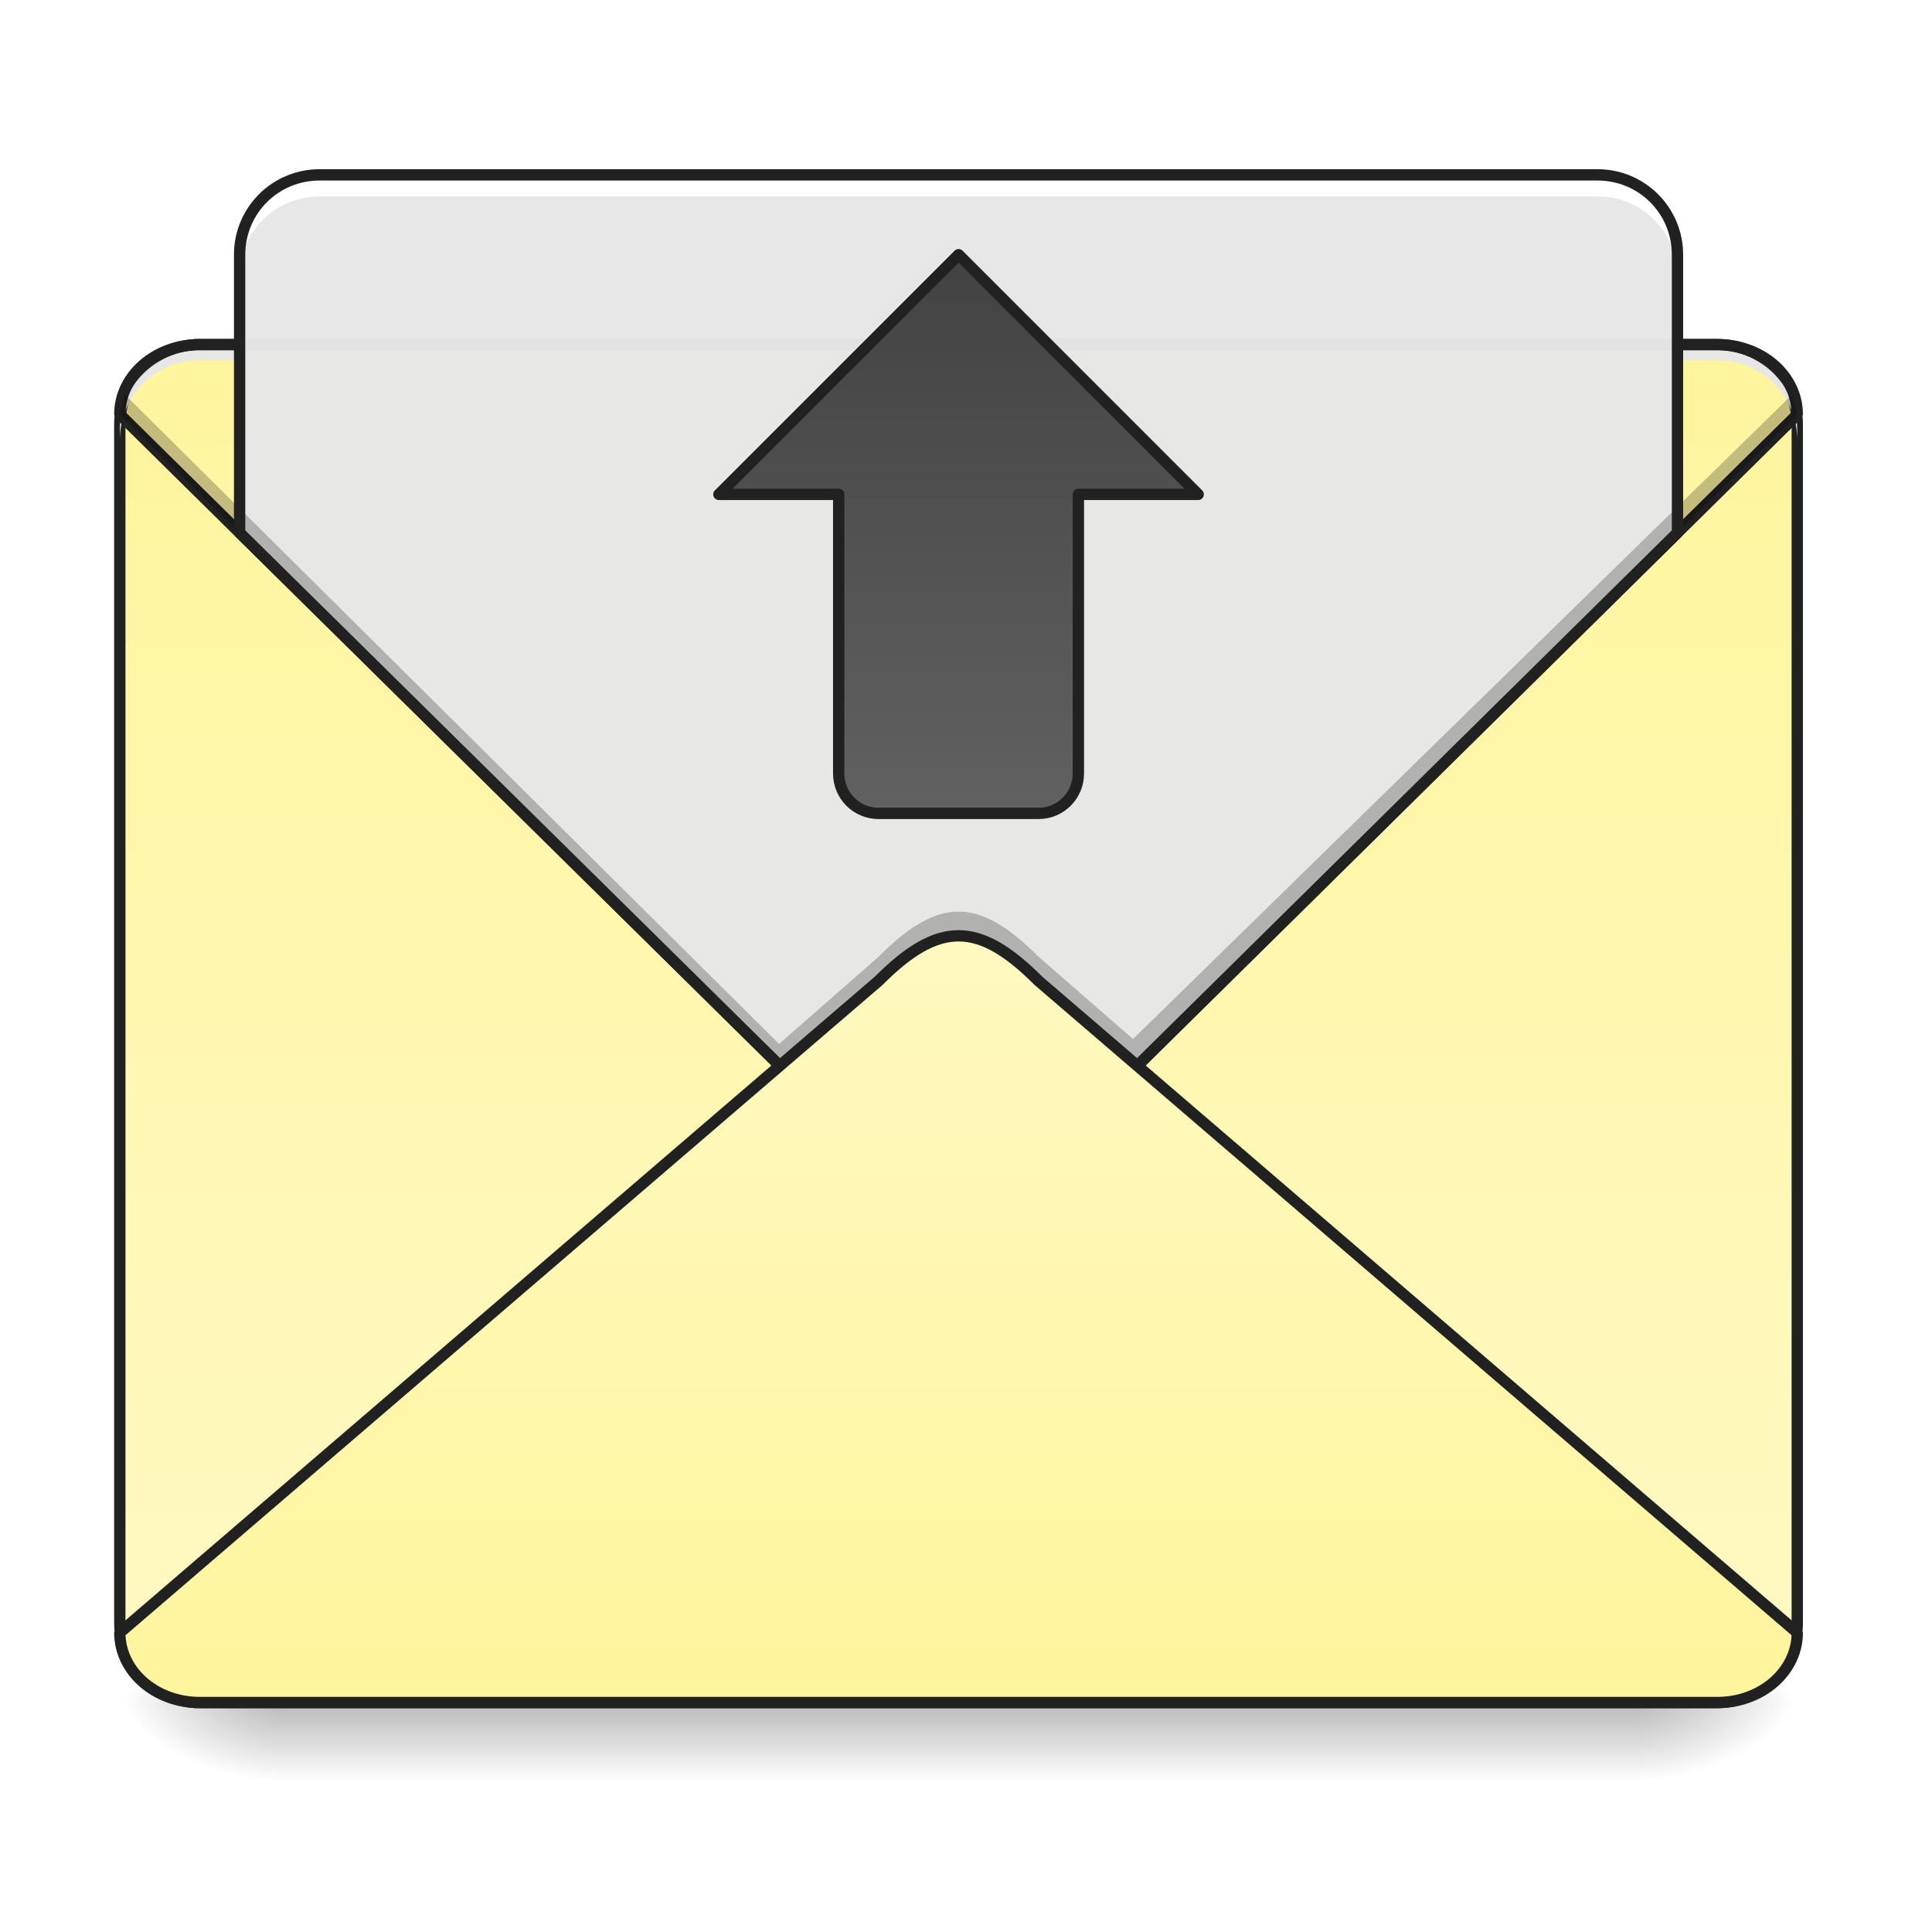
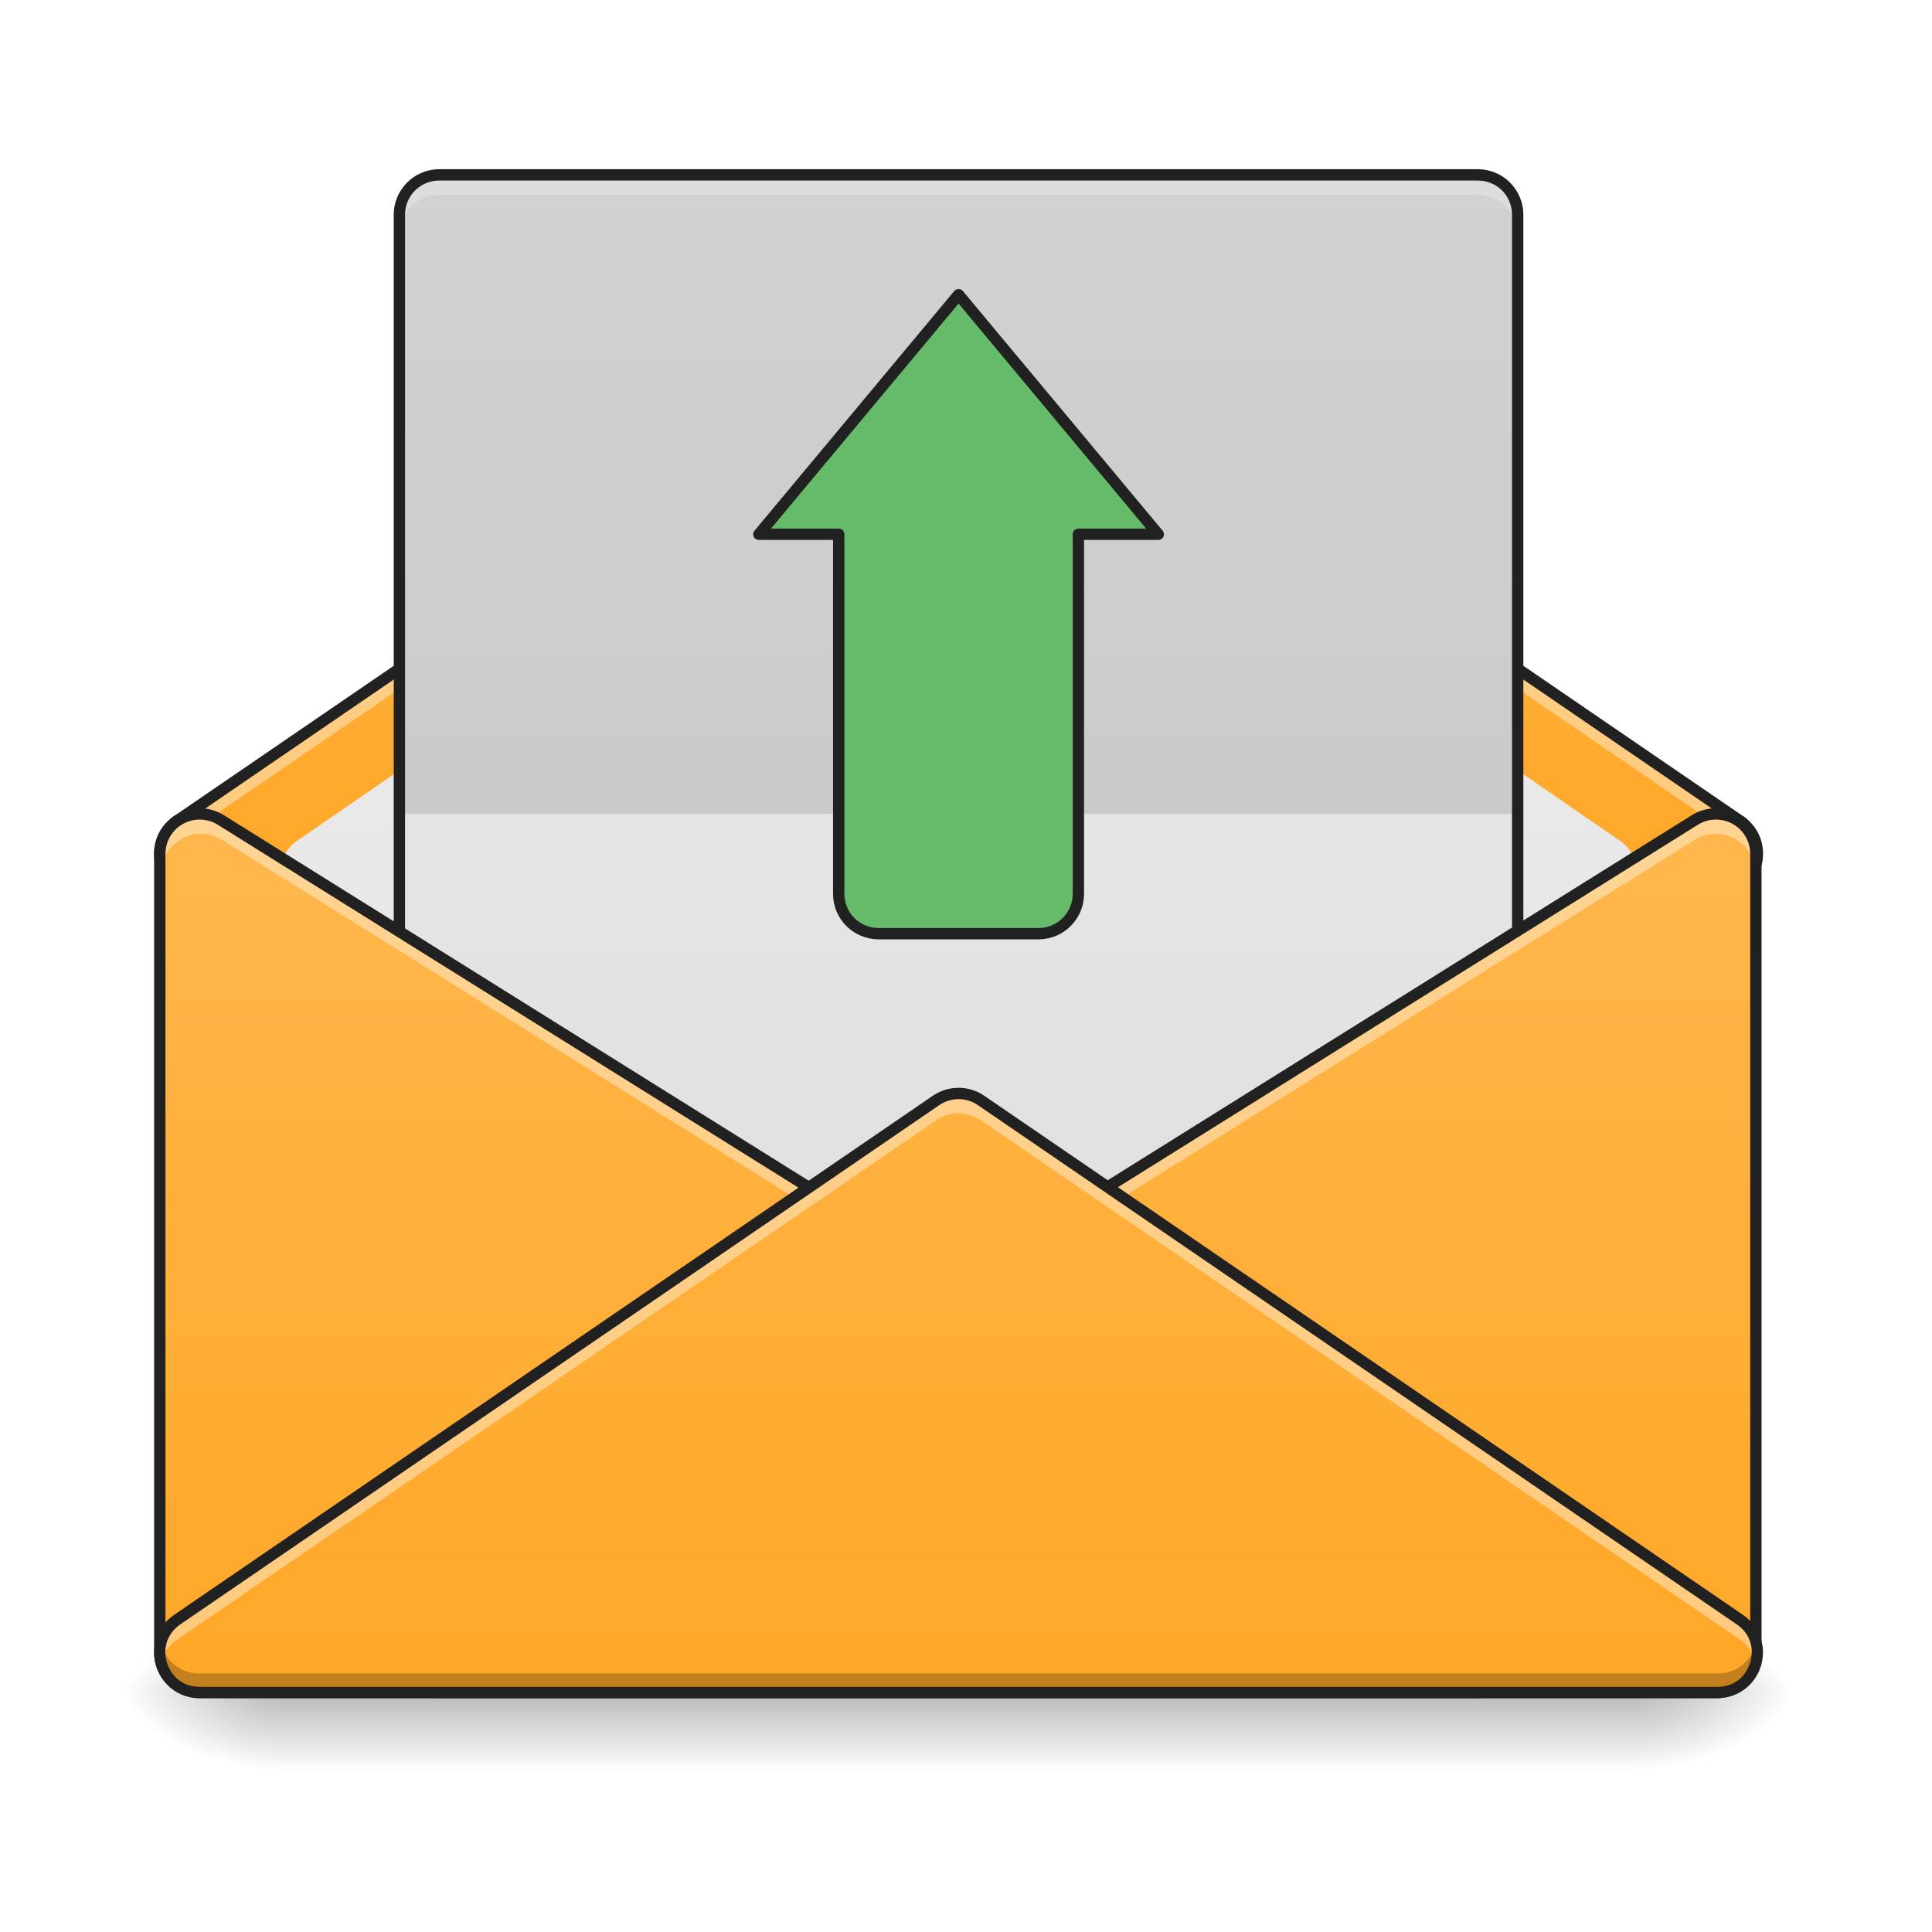
<svg xmlns="http://www.w3.org/2000/svg" width="128pt" height="128pt" viewBox="0 0 128 128" version="1.1">
  <defs>
-     <linearGradient id="linear0" gradientUnits="userSpaceOnUse" x1="254" y1="233.5" x2="254" y2="254.667" gradientTransform="matrix(0.250024,0,0,0.250024,-0.0000152602,54.41666)">
+     <linearGradient id="linear0" gradientUnits="userSpaceOnUse" x1="254" y1="233.5" x2="254" y2="254.667" gradientTransform="matrix(0.250024,0,0,0.250024,-0.0385932,53.75514)">
      <stop offset="0" style="stop-color:rgb(0%,0%,0%);stop-opacity:0.275;" />
      <stop offset="1" style="stop-color:rgb(0%,0%,0%);stop-opacity:0;" />
    </linearGradient>
-     <radialGradient id="radial0" gradientUnits="userSpaceOnUse" cx="450.909" cy="189.579" fx="450.909" fy="189.579" r="21.167" gradientTransform="matrix(0.000000696681,-0.31253,-0.562554,-0.000000406154,213.8148,255.0428)">
+     <radialGradient id="radial0" gradientUnits="userSpaceOnUse" cx="450.909" cy="189.579" fx="450.909" fy="189.579" r="21.167" gradientTransform="matrix(0.000000696681,-0.31253,-0.562554,-0.000000406154,213.7762,254.3813)">
      <stop offset="0" style="stop-color:rgb(0%,0%,0%);stop-opacity:0.314;" />
      <stop offset="0.222" style="stop-color:rgb(0%,0%,0%);stop-opacity:0.275;" />
      <stop offset="1" style="stop-color:rgb(0%,0%,0%);stop-opacity:0;" />
    </radialGradient>
-     <radialGradient id="radial1" gradientUnits="userSpaceOnUse" cx="450.909" cy="189.579" fx="450.909" fy="189.579" r="21.167" gradientTransform="matrix(-0.000000696681,0.31253,0.562554,0.000000406154,-86.80265,-29.4484)">
+     <radialGradient id="radial1" gradientUnits="userSpaceOnUse" cx="450.909" cy="189.579" fx="450.909" fy="189.579" r="21.167" gradientTransform="matrix(-0.000000696681,0.31253,0.562554,0.000000406154,-86.84122,-30.10992)">
      <stop offset="0" style="stop-color:rgb(0%,0%,0%);stop-opacity:0.314;" />
      <stop offset="0.222" style="stop-color:rgb(0%,0%,0%);stop-opacity:0.275;" />
      <stop offset="1" style="stop-color:rgb(0%,0%,0%);stop-opacity:0;" />
    </radialGradient>
-     <radialGradient id="radial2" gradientUnits="userSpaceOnUse" cx="450.909" cy="189.579" fx="450.909" fy="189.579" r="21.167" gradientTransform="matrix(-0.000000696681,-0.31253,0.562554,-0.000000406154,-86.80265,255.0428)">
+     <radialGradient id="radial2" gradientUnits="userSpaceOnUse" cx="450.909" cy="189.579" fx="450.909" fy="189.579" r="21.167" gradientTransform="matrix(-0.000000696681,-0.31253,0.562554,-0.000000406154,-86.84122,254.3813)">
      <stop offset="0" style="stop-color:rgb(0%,0%,0%);stop-opacity:0.314;" />
      <stop offset="0.222" style="stop-color:rgb(0%,0%,0%);stop-opacity:0.275;" />
      <stop offset="1" style="stop-color:rgb(0%,0%,0%);stop-opacity:0;" />
    </radialGradient>
-     <radialGradient id="radial3" gradientUnits="userSpaceOnUse" cx="450.909" cy="189.579" fx="450.909" fy="189.579" r="21.167" gradientTransform="matrix(0.000000696681,0.31253,-0.562554,0.000000406154,213.8148,-29.4484)">
+     <radialGradient id="radial3" gradientUnits="userSpaceOnUse" cx="450.909" cy="189.579" fx="450.909" fy="189.579" r="21.167" gradientTransform="matrix(0.000000696681,0.31253,-0.562554,0.000000406154,213.7762,-30.10992)">
      <stop offset="0" style="stop-color:rgb(0%,0%,0%);stop-opacity:0.314;" />
      <stop offset="0.222" style="stop-color:rgb(0%,0%,0%);stop-opacity:0.275;" />
      <stop offset="1" style="stop-color:rgb(0%,0%,0%);stop-opacity:0;" />
    </radialGradient>
-     <linearGradient id="linear1" gradientUnits="userSpaceOnUse" x1="305.955" y1="-31.877" x2="305.955" y2="-135.329" gradientTransform="matrix(0.301399,0,0,0.869648,-23.41605,140.5191)">
-       <stop offset="0" style="stop-color:rgb(100%,97.647%,76.863%);stop-opacity:1;" />
-       <stop offset="1" style="stop-color:rgb(100%,96.078%,61.569%);stop-opacity:1;" />
+     <linearGradient id="linear1" gradientUnits="userSpaceOnUse" x1="254" y1="233.5" x2="254" y2="74.75" gradientTransform="matrix(0.250024,0,0,0.250024,0,0.831947)">
+       <stop offset="0" style="stop-color:rgb(100%,65.49%,14.902%);stop-opacity:1;" />
+       <stop offset="1" style="stop-color:rgb(100%,71.765%,30.196%);stop-opacity:1;" />
    </linearGradient>
-     <linearGradient id="linear2" gradientUnits="userSpaceOnUse" x1="960" y1="1095.118" x2="960" y2="255.118" gradientTransform="matrix(0.0661521,0,0,0.0661521,0,5.95369)">
-       <stop offset="0" style="stop-color:rgb(100%,97.647%,76.863%);stop-opacity:1;" />
-       <stop offset="1" style="stop-color:rgb(100%,96.078%,61.569%);stop-opacity:1;" />
+     <linearGradient id="linear2" gradientUnits="userSpaceOnUse" x1="254" y1="180.583" x2="254" y2="-110.458" gradientTransform="matrix(0.250024,0,0,0.250024,0,53.75513)">
+       <stop offset="0" style="stop-color:rgb(87.843%,87.843%,87.843%);stop-opacity:1;" />
+       <stop offset="1" style="stop-color:rgb(93.333%,93.333%,93.333%);stop-opacity:1;" />
    </linearGradient>
-     <linearGradient id="linear3" gradientUnits="userSpaceOnUse" x1="960" y1="1095.118" x2="960" y2="255.118" gradientTransform="matrix(0.264583,0,0,-0.264583,0,303.6456)">
-       <stop offset="0" style="stop-color:rgb(100%,97.647%,76.863%);stop-opacity:1;" />
-       <stop offset="1" style="stop-color:rgb(100%,96.078%,61.569%);stop-opacity:1;" />
+     <linearGradient id="linear3" gradientUnits="userSpaceOnUse" x1="254" y1="127.667" x2="254" y2="-147.5" gradientTransform="matrix(0.291695,0,0,0.250024,-10.58434,48.46296)">
+       <stop offset="0" style="stop-color:rgb(87.843%,87.843%,87.843%);stop-opacity:1;" />
+       <stop offset="1" style="stop-color:rgb(93.333%,93.333%,93.333%);stop-opacity:1;" />
    </linearGradient>
-     <linearGradient id="linear4" gradientUnits="userSpaceOnUse" x1="960" y1="255.118" x2="960" y2="815.118">
-       <stop offset="0" style="stop-color:rgb(25.882%,25.882%,25.882%);stop-opacity:1;" />
-       <stop offset="1" style="stop-color:rgb(38.039%,38.039%,38.039%);stop-opacity:1;" />
+     <linearGradient id="linear4" gradientUnits="userSpaceOnUse" x1="127" y1="233.5" x2="127" y2="0.667" gradientTransform="matrix(0.250024,0,0,0.250024,0,53.75513)">
+       <stop offset="0" style="stop-color:rgb(100%,65.49%,14.902%);stop-opacity:1;" />
+       <stop offset="1" style="stop-color:rgb(100%,71.765%,30.196%);stop-opacity:1;" />
+     </linearGradient>
+     <linearGradient id="linear5" gradientUnits="userSpaceOnUse" x1="328.083" y1="233.5" x2="328.083" y2="0.667" gradientTransform="matrix(0.250024,0,0,0.250024,0,53.75513)">
+       <stop offset="0" style="stop-color:rgb(100%,65.49%,14.902%);stop-opacity:1;" />
+       <stop offset="1" style="stop-color:rgb(100%,71.765%,30.196%);stop-opacity:1;" />
+     </linearGradient>
+     <linearGradient id="linear6" gradientUnits="userSpaceOnUse" x1="254" y1="233.5" x2="254" y2="0.667" gradientTransform="matrix(0.250024,0,0,0.250024,0,53.75513)">
+       <stop offset="0" style="stop-color:rgb(100%,65.49%,14.902%);stop-opacity:1;" />
+       <stop offset="1" style="stop-color:rgb(100%,71.765%,30.196%);stop-opacity:1;" />
    </linearGradient>
  </defs>
  <g id="surface1">
-     <path style=" stroke:none;fill-rule:nonzero;fill:url(#linear0);" d="M 18.523 112.797 L 108.488 112.797 L 108.488 117.941 L 18.523 117.941 Z M 18.523 112.797 " />
-     <path style=" stroke:none;fill-rule:nonzero;fill:url(#radial0);" d="M 108.488 112.797 L 119.074 112.797 L 119.074 107.504 L 108.488 107.504 Z M 108.488 112.797 " />
-     <path style=" stroke:none;fill-rule:nonzero;fill:url(#radial1);" d="M 18.523 112.797 L 7.938 112.797 L 7.938 118.09 L 18.523 118.09 Z M 18.523 112.797 " />
-     <path style=" stroke:none;fill-rule:nonzero;fill:url(#radial2);" d="M 18.523 112.797 L 7.938 112.797 L 7.938 107.504 L 18.523 107.504 Z M 18.523 112.797 " />
-     <path style=" stroke:none;fill-rule:nonzero;fill:url(#radial3);" d="M 108.488 112.797 L 119.074 112.797 L 119.074 118.09 L 108.488 118.09 Z M 108.488 112.797 " />
-     <path style=" stroke:none;fill-rule:nonzero;fill:url(#linear1);" d="M 13.23 22.832 L 113.781 22.832 C 116.703 22.832 119.074 25.199 119.074 28.121 L 119.074 107.504 C 119.074 110.43 116.703 112.797 113.781 112.797 L 13.23 112.797 C 10.309 112.797 7.938 110.43 7.938 107.504 L 7.938 28.121 C 7.938 25.199 10.309 22.832 13.23 22.832 Z M 13.23 22.832 " />
-     <path style=" stroke:none;fill-rule:nonzero;fill:url(#linear2);" d="M 13.23 22.832 C 10.297 22.832 7.938 24.895 7.938 27.461 L 58.215 77.074 C 60.199 79.059 61.852 80.051 63.508 80.051 C 65.16 80.051 66.812 79.059 68.797 77.074 L 119.074 27.461 C 119.074 24.895 116.715 22.832 113.781 22.832 Z M 13.23 22.832 " />
-     <path style=" stroke:none;fill-rule:nonzero;fill:rgb(0%,0%,0%);fill-opacity:0.196;" d="M 13.23 112.797 C 10.297 112.797 7.938 110.438 7.938 107.504 L 7.938 106.844 C 7.938 109.777 10.297 112.137 13.23 112.137 L 113.781 112.137 C 116.715 112.137 119.074 109.777 119.074 106.844 L 119.074 107.504 C 119.074 110.438 116.715 112.797 113.781 112.797 Z M 13.23 112.797 " />
-     <path style=" stroke:none;fill-rule:nonzero;fill:rgb(12.941%,12.941%,12.941%);fill-opacity:1;" d="M 13.23 22.457 C 10.098 22.457 7.562 24.988 7.562 28.121 L 7.562 107.504 C 7.562 110.637 10.098 113.172 13.23 113.172 L 113.781 113.172 C 116.914 113.172 119.449 110.637 119.449 107.504 L 119.449 28.121 C 119.449 24.988 116.914 22.457 113.781 22.457 Z M 13.23 23.207 L 113.781 23.207 C 116.512 23.207 118.699 25.391 118.699 28.121 L 118.699 107.504 C 118.699 110.234 116.512 112.422 113.781 112.422 L 13.23 112.422 C 10.5 112.422 8.312 110.234 8.312 107.504 L 8.312 28.121 C 8.312 25.391 10.5 23.207 13.23 23.207 Z M 13.23 23.207 " />
-     <path style=" stroke:none;fill-rule:nonzero;fill:rgb(90.196%,90.196%,90.196%);fill-opacity:0.98;" d="M 13.23 23.211 C 10.297 23.211 7.938 25.57 7.938 28.504 L 7.938 29.164 C 7.938 26.234 10.297 23.867 13.23 23.871 L 113.781 23.871 C 116.715 23.867 119.074 26.234 119.074 29.164 L 119.074 28.504 C 119.074 25.57 116.715 23.211 113.781 23.211 Z M 13.23 23.211 " />
-     <path style="fill:none;stroke-width:3;stroke-linecap:square;stroke-linejoin:bevel;stroke:rgb(12.941%,12.941%,12.941%);stroke-opacity:1;stroke-miterlimit:4;" d="M 52.917 -123.681 C 41.184 -123.681 31.747 -115.431 31.747 -105.167 L 232.837 93.267 C 240.774 101.204 247.383 105.173 254.007 105.173 C 260.616 105.173 267.224 101.204 275.161 93.267 L 476.251 -105.167 C 476.251 -115.431 466.815 -123.681 455.082 -123.681 Z M 52.917 -123.681 " transform="matrix(0.250024,0,0,0.250024,0,53.75513)" />
-     <path style=" stroke:none;fill-rule:nonzero;fill:rgb(90.196%,90.196%,90.196%);fill-opacity:0.98;" d="M 21.168 11.586 C 18.238 11.586 15.875 13.945 15.875 16.875 L 15.875 35.293 L 58.215 77.074 C 60.199 79.059 61.852 80.051 63.508 80.051 C 65.16 80.051 66.812 79.059 68.797 77.074 L 111.137 35.293 L 111.137 16.875 C 111.137 13.945 108.773 11.586 105.844 11.586 Z M 21.168 11.586 " />
-     <path style=" stroke:none;fill-rule:nonzero;fill:rgb(0%,0%,0%);fill-opacity:0.235;" d="M 8.27 26.137 L 7.938 27.461 L 56.891 76.156 C 58.875 78.141 61.852 80.051 63.508 80.051 C 65.16 80.051 66.812 79.059 68.797 77.074 L 78.852 67.152 L 79.051 67.152 L 78.953 67.055 L 119.074 27.461 L 118.742 26.137 L 75.066 68.836 L 68.797 63.379 C 66.812 61.391 65.16 60.398 63.508 60.398 C 61.852 60.398 60.199 61.391 58.215 63.379 L 51.617 69.164 Z M 63.508 61.668 C 65.16 61.668 66.812 62.66 68.797 64.645 L 74.422 69.469 L 68.797 74.832 C 66.812 76.816 63.836 76.891 62.184 76.891 C 60.527 76.891 58.875 75.898 56.891 73.914 L 52.262 69.797 L 58.215 64.645 C 60.199 62.66 61.852 61.668 63.508 61.668 Z M 63.508 61.668 " />
-     <path style=" stroke:none;fill-rule:nonzero;fill:rgb(100%,100%,100%);fill-opacity:0.988;" d="M 21.168 11.586 C 18.238 11.586 15.875 13.945 15.875 16.875 L 15.875 18.305 C 15.875 15.371 18.238 13.012 21.168 13.012 L 105.844 13.012 C 108.773 13.012 111.137 15.371 111.137 18.305 L 111.137 16.875 C 111.137 13.945 108.773 11.586 105.844 11.586 Z M 21.168 11.586 " />
-     <path style=" stroke:none;fill-rule:nonzero;fill:rgb(12.941%,12.941%,12.941%);fill-opacity:1;" d="M 21.168 11.211 C 18.035 11.211 15.5 13.742 15.5 16.875 L 15.5 35.293 C 15.5 35.395 15.543 35.492 15.613 35.562 L 57.949 77.344 C 59.965 79.355 61.703 80.426 63.508 80.426 C 65.309 80.426 67.047 79.355 69.062 77.344 L 69.062 77.34 L 111.398 35.562 C 111.469 35.492 111.512 35.395 111.512 35.293 L 111.512 16.875 C 111.512 13.742 108.977 11.211 105.844 11.211 Z M 21.168 11.961 L 105.844 11.961 C 108.574 11.961 110.762 14.145 110.762 16.875 L 110.762 35.137 L 68.535 76.809 C 66.578 78.766 65.012 79.676 63.508 79.676 C 62.004 79.676 60.434 78.766 58.48 76.809 L 16.25 35.137 L 16.25 16.875 C 16.25 14.145 18.438 11.961 21.168 11.961 Z M 21.168 11.961 " />
-     <path style="fill-rule:nonzero;fill:url(#linear3);stroke-width:3;stroke-linecap:square;stroke-linejoin:bevel;stroke:rgb(12.941%,12.941%,12.941%);stroke-opacity:1;stroke-miterlimit:4;" d="M 52.917 236.144 C 41.184 236.144 31.747 227.88 31.747 217.631 L 232.837 44.897 C 240.774 36.945 247.383 32.976 254.007 32.976 C 260.616 32.976 267.224 36.945 275.161 44.897 L 476.251 217.631 C 476.251 227.88 466.815 236.144 455.082 236.144 Z M 52.917 236.144 " transform="matrix(0.250024,0,0,0.250024,0,53.75513)" />
-     <path style="fill-rule:nonzero;fill:url(#linear4);stroke-width:11.339;stroke-linecap:round;stroke-linejoin:round;stroke:rgb(12.941%,12.941%,12.941%);stroke-opacity:1;stroke-miterlimit:4;" d="M 960.026 255.094 L 719.99 495.13 L 839.979 495.13 L 839.979 774.67 C 839.979 796.814 857.812 814.647 880.014 814.647 L 1039.979 814.647 C 1062.182 814.647 1080.015 796.814 1080.015 774.67 L 1080.015 495.13 L 1200.004 495.13 Z M 960.026 255.094 " transform="matrix(0.0661521,0,0,0.0661521,0,0)" />
+     <path style=" stroke:none;fill-rule:nonzero;fill:url(#linear0);" d="M 18.484 112.137 L 108.449 112.137 L 108.449 117.281 L 18.484 117.281 Z M 18.484 112.137 " />
+     <path style=" stroke:none;fill-rule:nonzero;fill:url(#radial0);" d="M 108.449 112.137 L 119.035 112.137 L 119.035 106.844 L 108.449 106.844 Z M 108.449 112.137 " />
+     <path style=" stroke:none;fill-rule:nonzero;fill:url(#radial1);" d="M 18.484 112.137 L 7.898 112.137 L 7.898 117.43 L 18.484 117.43 Z M 18.484 112.137 " />
+     <path style=" stroke:none;fill-rule:nonzero;fill:url(#radial2);" d="M 18.484 112.137 L 7.898 112.137 L 7.898 106.844 L 18.484 106.844 Z M 18.484 112.137 " />
+     <path style=" stroke:none;fill-rule:nonzero;fill:url(#radial3);" d="M 108.449 112.137 L 119.035 112.137 L 119.035 117.43 L 108.449 117.43 Z M 108.449 112.137 " />
+     <path style=" stroke:none;fill-rule:nonzero;fill:url(#linear1);" d="M 63.508 19.523 C 62.973 19.523 62.453 19.684 62.012 19.984 L 11.922 54.258 C 11.66 54.406 11.43 54.598 11.238 54.82 C 10.781 55.324 10.574 55.949 10.582 56.566 C 10.574 57.184 10.781 57.809 11.238 58.316 C 11.43 58.539 11.66 58.73 11.922 58.879 L 62.012 93.152 C 62.453 93.453 62.973 93.613 63.508 93.613 C 64.039 93.613 64.559 93.453 65 93.152 L 115.09 58.879 C 115.355 58.73 115.586 58.535 115.777 58.312 C 116.234 57.805 116.438 57.184 116.43 56.566 C 116.438 55.953 116.234 55.332 115.777 54.824 C 115.586 54.598 115.355 54.406 115.09 54.258 L 65 19.984 C 64.559 19.684 64.039 19.523 63.508 19.523 Z M 63.508 19.523 " />
+     <path style=" stroke:none;fill-rule:nonzero;fill:url(#linear2);" d="M 63.512 26.141 C 62.977 26.137 62.449 26.301 62.008 26.605 L 19.672 55.711 C 18.25 56.691 18.129 58.746 19.426 59.883 L 61.766 96.926 C 62.762 97.797 64.25 97.797 65.246 96.926 L 107.586 59.883 C 108.883 58.746 108.762 56.691 107.34 55.711 L 65.004 26.605 C 64.566 26.301 64.043 26.141 63.512 26.141 Z M 63.512 26.141 " />
+     <path style=" stroke:none;fill-rule:nonzero;fill:rgb(100%,100%,100%);fill-opacity:0.392;" d="M 63.508 19.523 C 62.973 19.523 62.453 19.684 62.012 19.984 L 11.922 54.258 C 11.66 54.406 11.43 54.598 11.238 54.82 C 10.781 55.324 10.574 55.949 10.582 56.566 C 10.578 56.789 10.605 57.012 10.66 57.23 C 10.754 56.84 10.945 56.469 11.238 56.141 C 11.43 55.918 11.66 55.727 11.922 55.578 L 62.012 21.309 C 62.453 21.008 62.973 20.844 63.508 20.844 C 64.039 20.844 64.559 21.008 65 21.309 L 115.09 55.578 C 115.355 55.73 115.586 55.922 115.777 56.145 C 115.777 56.148 115.777 56.148 115.781 56.148 C 116.07 56.473 116.258 56.844 116.352 57.23 C 116.406 57.012 116.434 56.789 116.43 56.566 C 116.438 55.953 116.234 55.332 115.777 54.824 C 115.586 54.598 115.355 54.406 115.09 54.258 L 65 19.984 C 64.559 19.684 64.039 19.523 63.508 19.523 Z M 63.508 19.523 " />
+     <path style=" stroke:none;fill-rule:nonzero;fill:rgb(12.941%,12.941%,12.941%);fill-opacity:1;" d="M 63.508 19.148 C 62.898 19.148 62.305 19.332 61.801 19.676 L 11.711 53.945 L 11.738 53.93 C 11.438 54.098 11.176 54.32 10.957 54.57 C 10.438 55.148 10.199 55.867 10.207 56.566 C 10.199 57.27 10.438 57.988 10.957 58.562 C 11.176 58.816 11.438 59.035 11.738 59.207 L 11.711 59.188 L 61.801 93.461 C 62.305 93.805 62.898 93.988 63.508 93.988 C 64.113 93.988 64.707 93.805 65.211 93.461 L 115.301 59.188 L 115.273 59.207 C 115.578 59.035 115.84 58.812 116.062 58.559 C 116.574 57.98 116.812 57.266 116.805 56.566 C 116.812 55.871 116.574 55.152 116.062 54.578 C 115.84 54.32 115.578 54.102 115.273 53.93 L 115.301 53.945 L 65.211 19.676 C 64.707 19.332 64.113 19.148 63.508 19.148 Z M 63.508 19.898 C 63.965 19.898 64.41 20.035 64.789 20.293 L 114.875 54.566 C 114.887 54.57 114.895 54.578 114.906 54.582 C 115.133 54.711 115.328 54.875 115.492 55.066 C 115.512 55.086 115.512 55.086 115.496 55.07 C 115.891 55.508 116.062 56.035 116.055 56.562 C 116.062 57.102 115.891 57.625 115.5 58.062 C 115.512 58.047 115.512 58.051 115.492 58.07 C 115.328 58.262 115.133 58.426 114.906 58.551 C 114.895 58.559 114.887 58.562 114.875 58.57 L 64.789 92.84 C 64.41 93.102 63.965 93.238 63.508 93.238 C 63.047 93.238 62.602 93.102 62.223 92.84 L 12.137 58.57 C 12.125 58.562 12.117 58.559 12.105 58.551 C 11.883 58.426 11.688 58.262 11.523 58.074 C 11.125 57.629 10.949 57.102 10.957 56.57 C 10.949 56.031 11.125 55.504 11.516 55.07 C 11.688 54.871 11.883 54.711 12.105 54.582 C 12.117 54.578 12.125 54.57 12.137 54.566 L 62.223 20.293 C 62.602 20.035 63.047 19.898 63.508 19.898 Z M 63.508 19.898 " />
+     <path style=" stroke:none;fill-rule:nonzero;fill:url(#linear3);" d="M 29.105 11.586 L 97.906 11.586 C 99.367 11.586 100.551 12.77 100.551 14.23 L 100.551 77.738 C 100.551 79.199 99.367 80.383 97.906 80.383 L 29.105 80.383 C 27.645 80.383 26.461 79.199 26.461 77.738 L 26.461 14.23 C 26.461 12.77 27.645 11.586 29.105 11.586 Z M 29.105 11.586 " />
+     <path style=" stroke:none;fill-rule:nonzero;fill:rgb(0%,0%,0%);fill-opacity:0.118;" d="M 29.105 11.586 C 27.641 11.586 26.461 12.766 26.461 14.23 L 26.461 53.922 L 100.551 53.922 L 100.551 14.23 C 100.551 12.766 99.371 11.586 97.906 11.586 Z M 29.105 11.586 " />
+     <path style=" stroke:none;fill-rule:nonzero;fill:rgb(100%,100%,100%);fill-opacity:0.235;" d="M 29.105 11.586 C 27.641 11.586 26.461 12.766 26.461 14.23 L 26.461 15.555 C 26.461 14.086 27.641 12.906 29.105 12.906 L 97.906 12.906 C 99.371 12.906 100.551 14.086 100.551 15.555 L 100.551 14.23 C 100.551 12.766 99.371 11.586 97.906 11.586 Z M 29.105 11.586 " />
+     <path style=" stroke:none;fill-rule:nonzero;fill:rgb(12.941%,12.941%,12.941%);fill-opacity:1;" d="M 29.105 11.211 C 27.441 11.211 26.086 12.562 26.086 14.23 L 26.086 77.738 C 26.086 79.402 27.441 80.758 29.105 80.758 L 97.906 80.758 C 99.574 80.758 100.926 79.402 100.926 77.738 L 100.926 14.23 C 100.926 12.562 99.574 11.211 97.906 11.211 Z M 29.105 11.961 L 97.906 11.961 C 99.172 11.961 100.176 12.965 100.176 14.23 L 100.176 77.738 C 100.176 79 99.172 80.008 97.906 80.008 L 29.105 80.008 C 27.844 80.008 26.836 79 26.836 77.738 L 26.836 14.23 C 26.836 12.965 27.844 11.961 29.105 11.961 Z M 29.105 11.961 " />
+     <path style=" stroke:none;fill-rule:nonzero;fill:url(#linear4);" d="M 13.121 53.926 C 11.703 53.984 10.586 55.148 10.586 56.566 L 10.586 109.488 C 10.586 110.949 11.77 112.133 13.23 112.133 L 97.906 112.133 C 100.562 112.133 101.559 108.656 99.309 107.246 L 14.633 54.324 C 14.18 54.043 13.652 53.902 13.121 53.926 Z M 13.121 53.926 " />
+     <path style=" stroke:none;fill-rule:nonzero;fill:url(#linear5);" d="M 113.781 53.926 C 115.199 53.984 116.316 55.148 116.316 56.566 L 116.316 109.488 C 116.316 110.949 115.133 112.133 113.672 112.133 L 28.996 112.133 C 26.34 112.133 25.344 108.656 27.598 107.246 L 112.27 54.324 C 112.723 54.043 113.25 53.902 113.781 53.926 Z M 113.781 53.926 " />
+     <path style=" stroke:none;fill-rule:nonzero;fill:rgb(100%,100%,100%);fill-opacity:0.392;" d="M 13.301 53.922 C 13.797 53.922 14.289 54.062 14.711 54.324 L 99.387 107.246 C 100.48 107.93 100.805 109.102 100.551 110.125 C 100.398 109.523 100.02 108.965 99.387 108.566 L 14.711 55.645 C 14.262 55.363 13.734 55.223 13.199 55.246 C 11.785 55.305 10.664 56.469 10.664 57.887 L 10.664 56.566 C 10.664 55.148 11.785 53.984 13.199 53.926 C 13.234 53.926 13.266 53.922 13.301 53.922 Z M 13.301 53.922 " />
+     <path style=" stroke:none;fill-rule:nonzero;fill:rgb(12.941%,12.941%,12.941%);fill-opacity:1;" d="M 13.105 53.551 C 11.492 53.617 10.211 54.953 10.211 56.566 L 10.211 109.488 C 10.211 111.152 11.566 112.508 13.23 112.508 L 97.906 112.508 C 99.398 112.508 100.465 111.508 100.809 110.32 C 101.148 109.137 100.77 107.719 99.504 106.93 L 14.832 54.008 C 14.316 53.684 13.715 53.527 13.105 53.551 Z M 13.137 54.301 C 13.594 54.281 14.047 54.402 14.434 54.645 L 99.109 107.566 C 100.094 108.184 100.344 109.211 100.086 110.113 C 99.828 111.02 99.07 111.758 97.906 111.758 L 13.23 111.758 C 11.973 111.758 10.961 110.746 10.961 109.488 L 10.961 56.566 C 10.961 55.348 11.918 54.352 13.137 54.301 Z M 13.137 54.301 " />
+     <path style=" stroke:none;fill-rule:nonzero;fill:rgb(100%,100%,100%);fill-opacity:0.392;" d="M 113.684 53.922 C 113.184 53.922 112.695 54.062 112.27 54.324 L 27.598 107.246 C 26.504 107.93 26.176 109.102 26.43 110.125 C 26.586 109.523 26.961 108.965 27.598 108.566 L 112.27 55.645 C 112.723 55.363 113.25 55.223 113.781 55.246 C 115.199 55.305 116.316 56.469 116.316 57.887 L 116.316 56.566 C 116.316 55.148 115.199 53.984 113.781 53.926 C 113.75 53.926 113.715 53.922 113.684 53.922 Z M 113.684 53.922 " />
+     <path style=" stroke:none;fill-rule:nonzero;fill:rgb(12.941%,12.941%,12.941%);fill-opacity:1;" d="M 113.812 53.551 C 115.426 53.617 116.707 54.953 116.707 56.566 L 116.707 109.488 C 116.707 111.152 115.352 112.508 113.688 112.508 L 29.012 112.508 C 27.52 112.508 26.453 111.508 26.109 110.32 C 25.77 109.137 26.148 107.719 27.414 106.93 L 112.086 54.008 C 112.602 53.684 113.203 53.527 113.812 53.551 Z M 113.781 54.301 C 113.324 54.281 112.871 54.402 112.484 54.645 L 27.809 107.566 C 26.824 108.184 26.574 109.211 26.832 110.113 C 27.09 111.02 27.848 111.758 29.012 111.758 L 113.688 111.758 C 114.945 111.758 115.957 110.746 115.957 109.488 L 115.957 56.566 C 115.957 55.348 115 54.352 113.781 54.301 Z M 113.781 54.301 " />
+     <path style=" stroke:none;fill-rule:nonzero;fill:url(#linear6);" d="M 63.508 72.445 C 62.973 72.445 62.453 72.605 62.012 72.906 L 11.738 107.309 C 9.594 108.777 10.633 112.133 13.23 112.133 L 113.781 112.133 C 116.383 112.133 117.418 108.777 115.273 107.309 L 65 72.906 C 64.559 72.605 64.039 72.445 63.508 72.445 Z M 63.508 72.445 " />
+     <path style=" stroke:none;fill-rule:nonzero;fill:rgb(100%,100%,100%);fill-opacity:0.392;" d="M 63.508 72.445 C 62.973 72.445 62.453 72.605 62.012 72.906 L 11.738 107.309 C 10.715 108.008 10.414 109.137 10.664 110.125 C 10.812 109.559 11.16 109.023 11.738 108.629 L 62.012 74.23 C 62.453 73.93 62.973 73.766 63.508 73.766 C 64.039 73.766 64.559 73.93 65 74.23 L 115.273 108.629 C 115.855 109.023 116.199 109.559 116.348 110.125 C 116.598 109.137 116.297 108.008 115.273 107.309 L 65 72.906 C 64.559 72.605 64.039 72.445 63.508 72.445 Z M 63.508 72.445 " />
+     <path style=" stroke:none;fill-rule:nonzero;fill:rgb(0%,0%,0%);fill-opacity:0.235;" d="M 10.656 108.836 C 10.281 110.367 11.344 112.133 13.23 112.133 L 113.781 112.133 C 115.668 112.133 116.73 110.367 116.355 108.836 C 116.094 109.938 115.156 110.875 113.781 110.875 L 13.23 110.875 C 11.855 110.875 10.918 109.938 10.656 108.836 Z M 10.656 108.836 " />
+     <path style=" stroke:none;fill-rule:nonzero;fill:rgb(12.941%,12.941%,12.941%);fill-opacity:1;" d="M 63.508 72.07 C 62.898 72.07 62.305 72.254 61.801 72.598 L 11.523 106.996 C 10.32 107.824 9.988 109.219 10.348 110.383 C 10.707 111.543 11.77 112.508 13.23 112.508 L 113.781 112.508 C 115.242 112.508 116.305 111.543 116.664 110.383 C 117.023 109.219 116.691 107.824 115.488 106.996 L 65.211 72.598 C 64.711 72.254 64.113 72.07 63.508 72.07 Z M 63.508 72.82 C 63.965 72.82 64.41 72.961 64.789 73.219 L 115.062 107.617 C 116.004 108.262 116.223 109.277 115.949 110.16 C 115.676 111.047 114.922 111.758 113.781 111.758 L 13.23 111.758 C 12.094 111.758 11.336 111.047 11.062 110.16 C 10.789 109.277 11.012 108.262 11.949 107.617 L 62.227 73.219 C 62.602 72.961 63.047 72.82 63.508 72.82 Z M 63.508 72.82 " />
+     <path style="fill-rule:nonzero;fill:rgb(40%,73.333%,41.569%);fill-opacity:1;stroke-width:3;stroke-linecap:round;stroke-linejoin:round;stroke:rgb(12.941%,12.941%,12.941%);stroke-opacity:1;stroke-miterlimit:4;" d="M 232.837 32.414 C 226.963 32.414 222.244 27.696 222.244 21.837 L 222.244 -73.42 L 201.09 -73.42 L 254.007 -136.914 L 306.924 -73.42 L 285.754 -73.42 L 285.754 21.837 C 285.754 27.696 281.036 32.414 275.161 32.414 Z M 232.837 32.414 " transform="matrix(0.250024,0,0,0.250024,0,53.75513)" />
  </g>
</svg>
